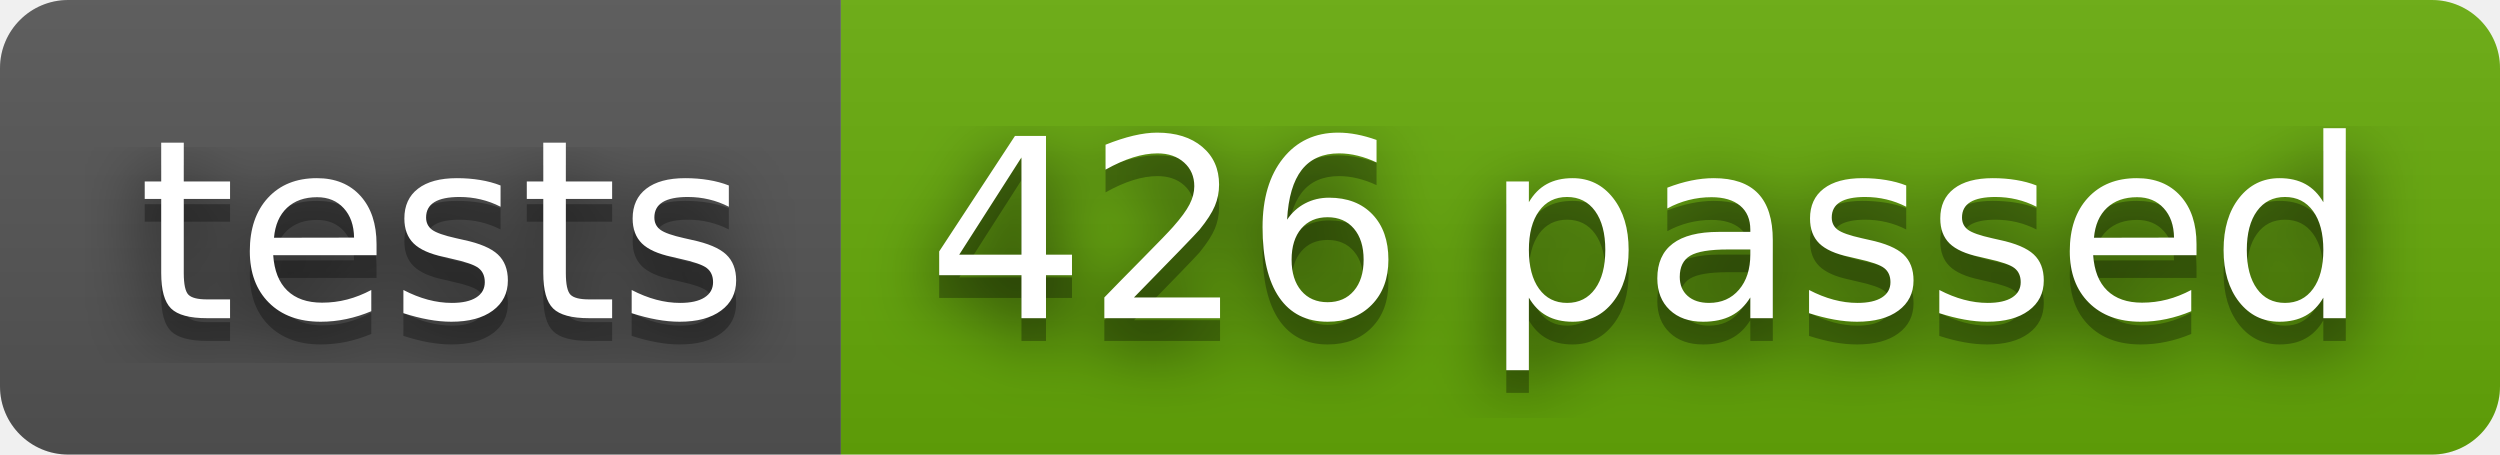
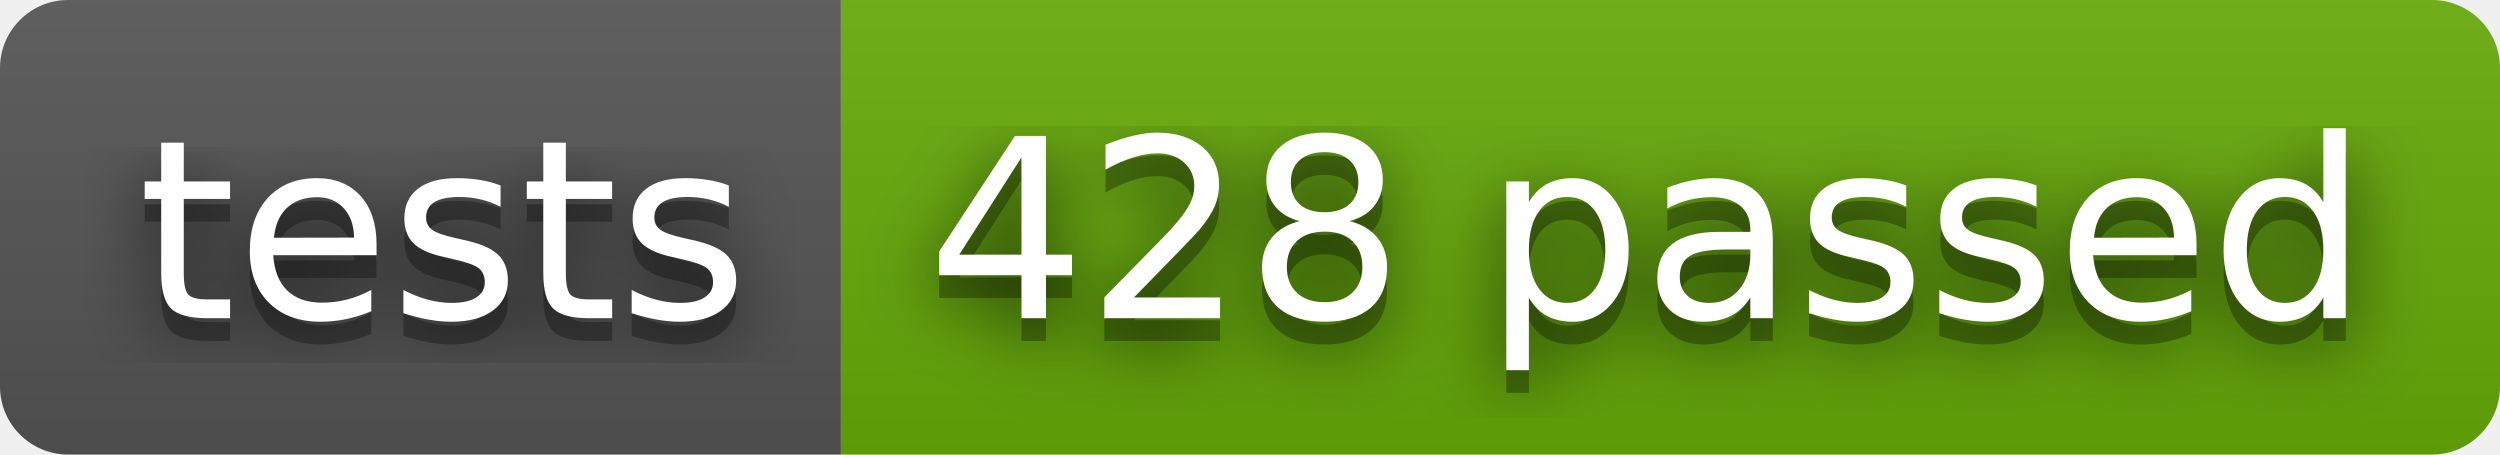
- <svg xmlns="http://www.w3.org/2000/svg" width="110" height="20" role="img" aria-label="tests: 426 passed">
+ <svg xmlns="http://www.w3.org/2000/svg" width="110" height="20" role="img" aria-label="tests: 428 passed">
  <filter id="blur">
    <feGaussianBlur stdDeviation="16" />
  </filter>
  <linearGradient id="s" x2="0" y2="100%">
    <stop offset="0" stop-color="#bbb" stop-opacity=".1" />
    <stop offset="1" stop-opacity=".1" />
  </linearGradient>
  <clipPath id="r">
    <rect width="110" height="20" rx="3" />
  </clipPath>
  <g clip-path="url(#r)">
    <rect width="37" height="20" fill="#555" />
    <rect x="37" width="73" height="20" fill="#67ac09" />
    <rect width="110" height="20" fill="url(#s)" />
  </g>
  <g fill="#fff" text-anchor="middle" font-family="Verdana,Geneva,DejaVu Sans,sans-serif" text-rendering="geometricPrecision" font-size="110">
    <g transform="scale(.1)">
      <g aria-hidden="true" fill="#010101">
        <text x="195" y="150" fill-opacity=".8" filter="url(#blur)" textLength="270">tests</text>
        <text x="195" y="150" fill-opacity=".3" textLength="270">tests</text>
      </g>
      <text x="195" y="140" textLength="270">tests</text>
    </g>
    <g transform="scale(.1)">
      <g aria-hidden="true" fill="#010101">
-         <text x="725" y="150" fill-opacity=".8" filter="url(#blur)" textLength="630">426 passed</text>
-         <text x="725" y="150" fill-opacity=".3" textLength="630">426 passed</text>
+         <text x="725" y="150" fill-opacity=".8" filter="url(#blur)" textLength="630">428 passed</text>
+         <text x="725" y="150" fill-opacity=".3" textLength="630">428 passed</text>
      </g>
-       <text x="725" y="140" textLength="630">426 passed</text>
+       <text x="725" y="140" textLength="630">428 passed</text>
    </g>
  </g>
</svg>
